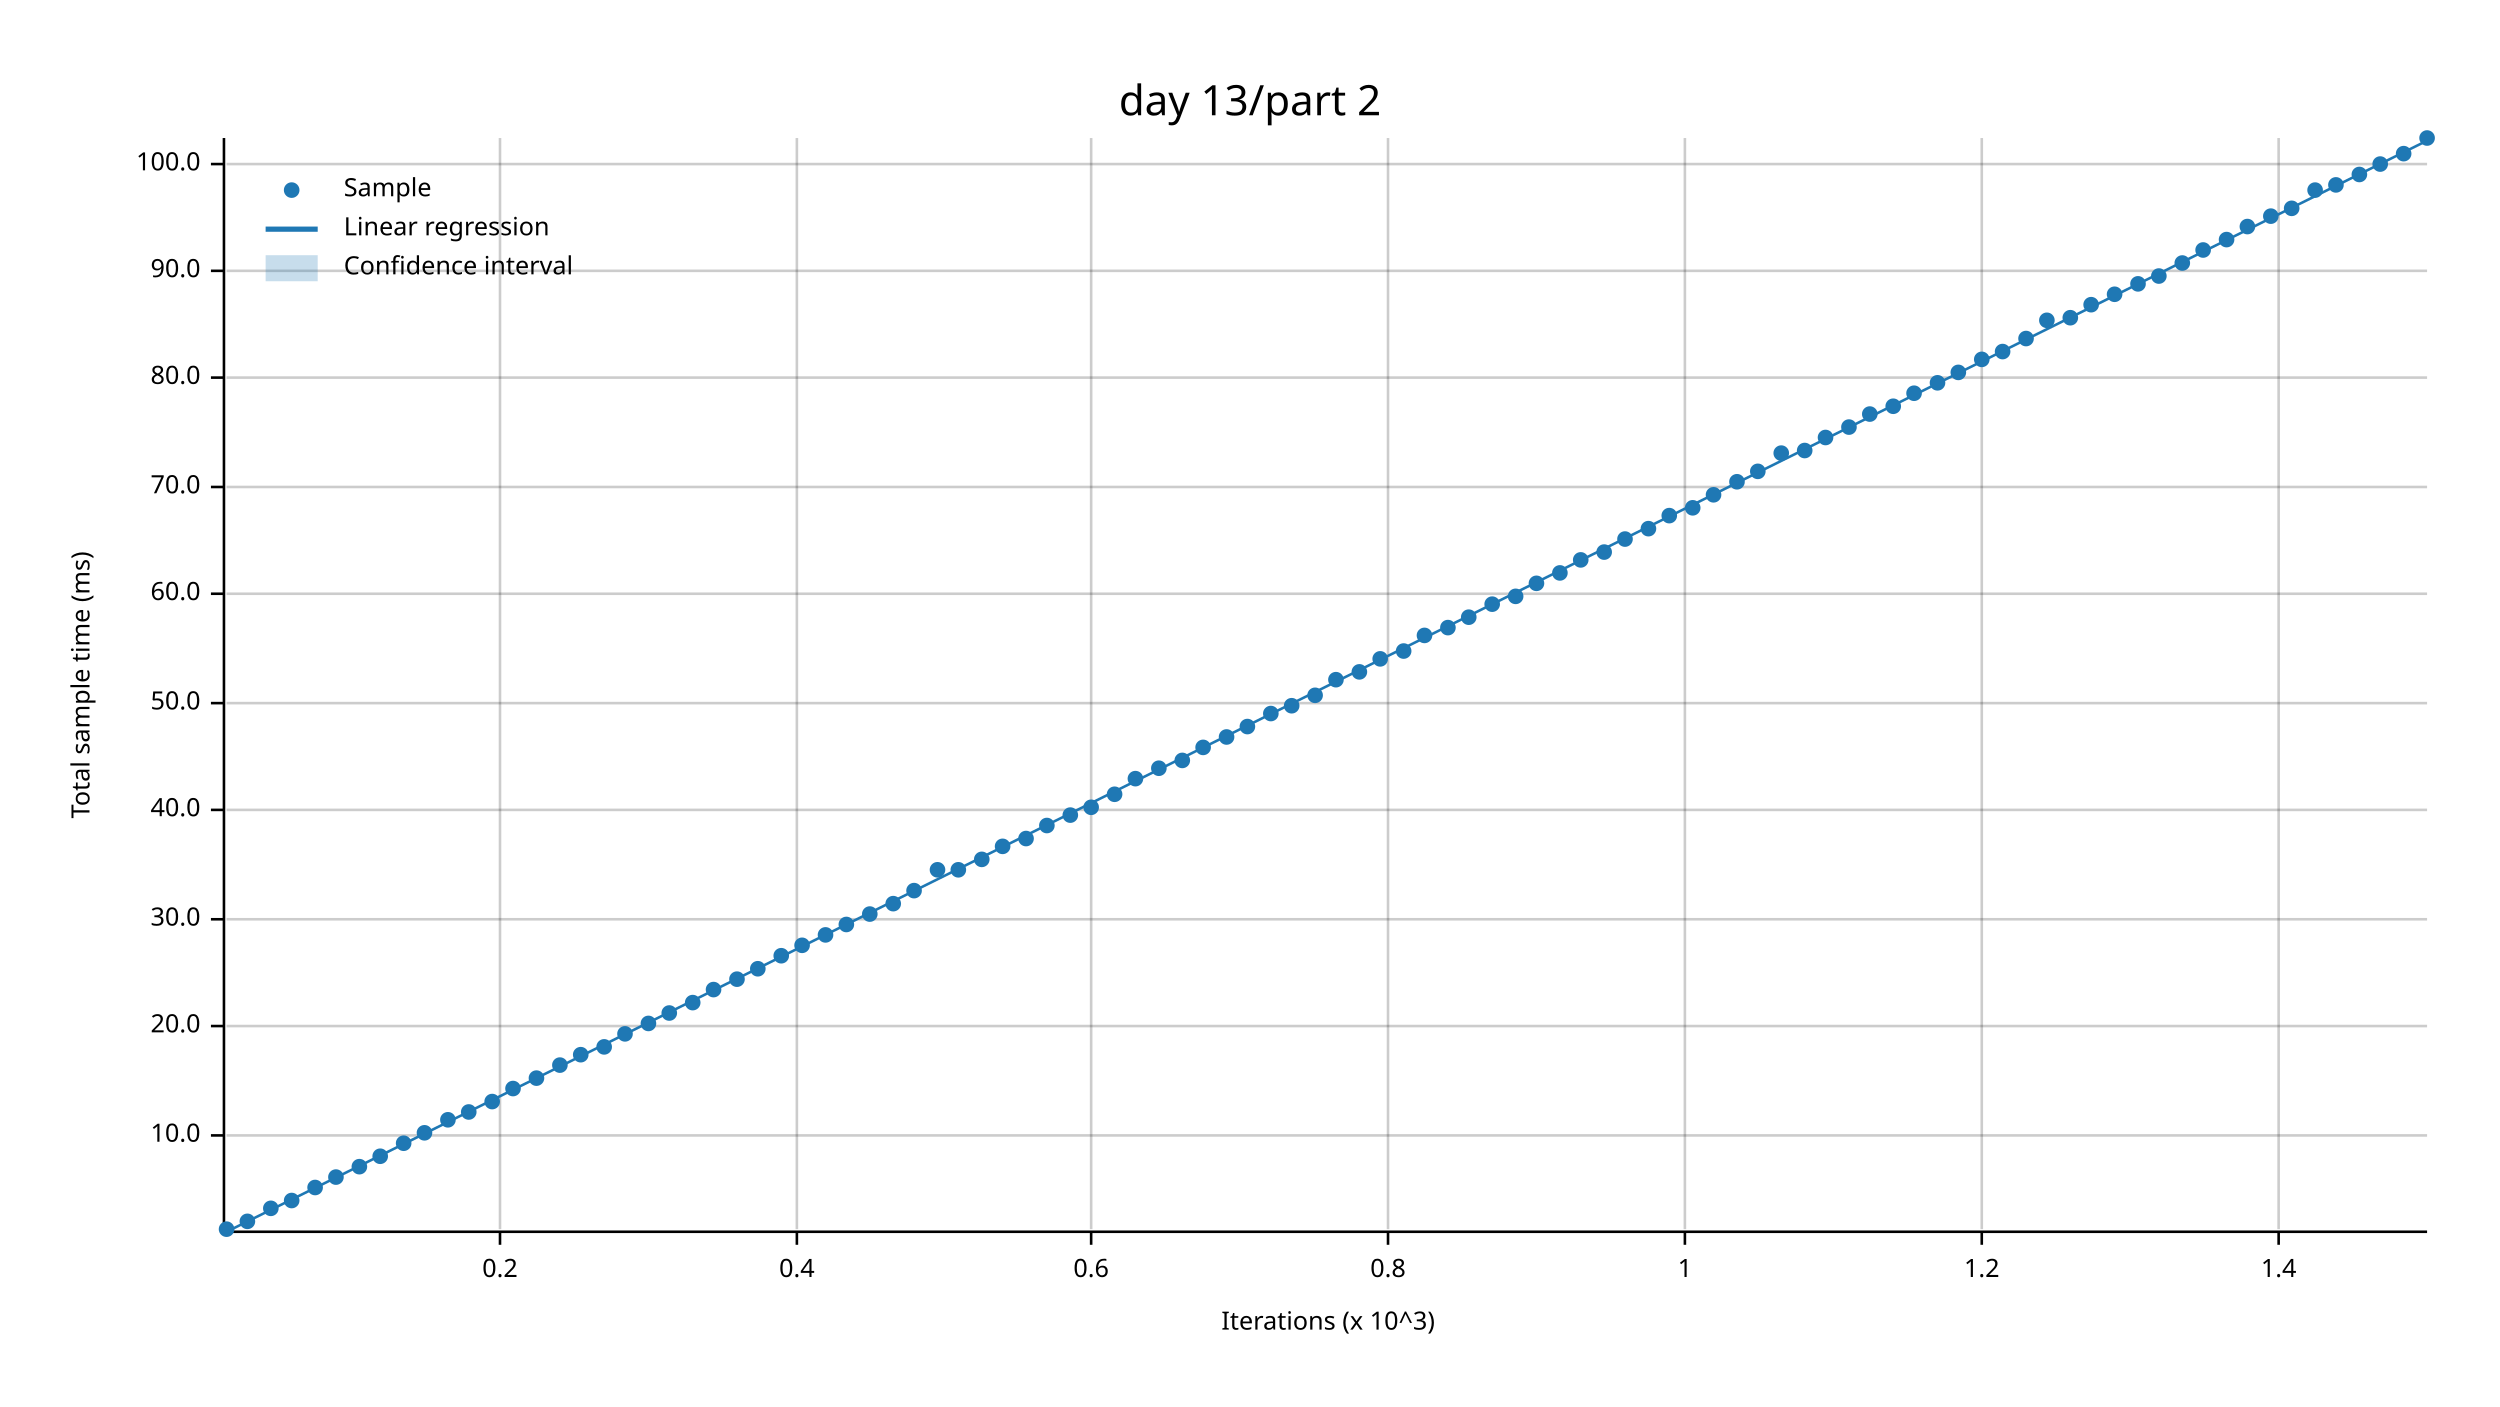
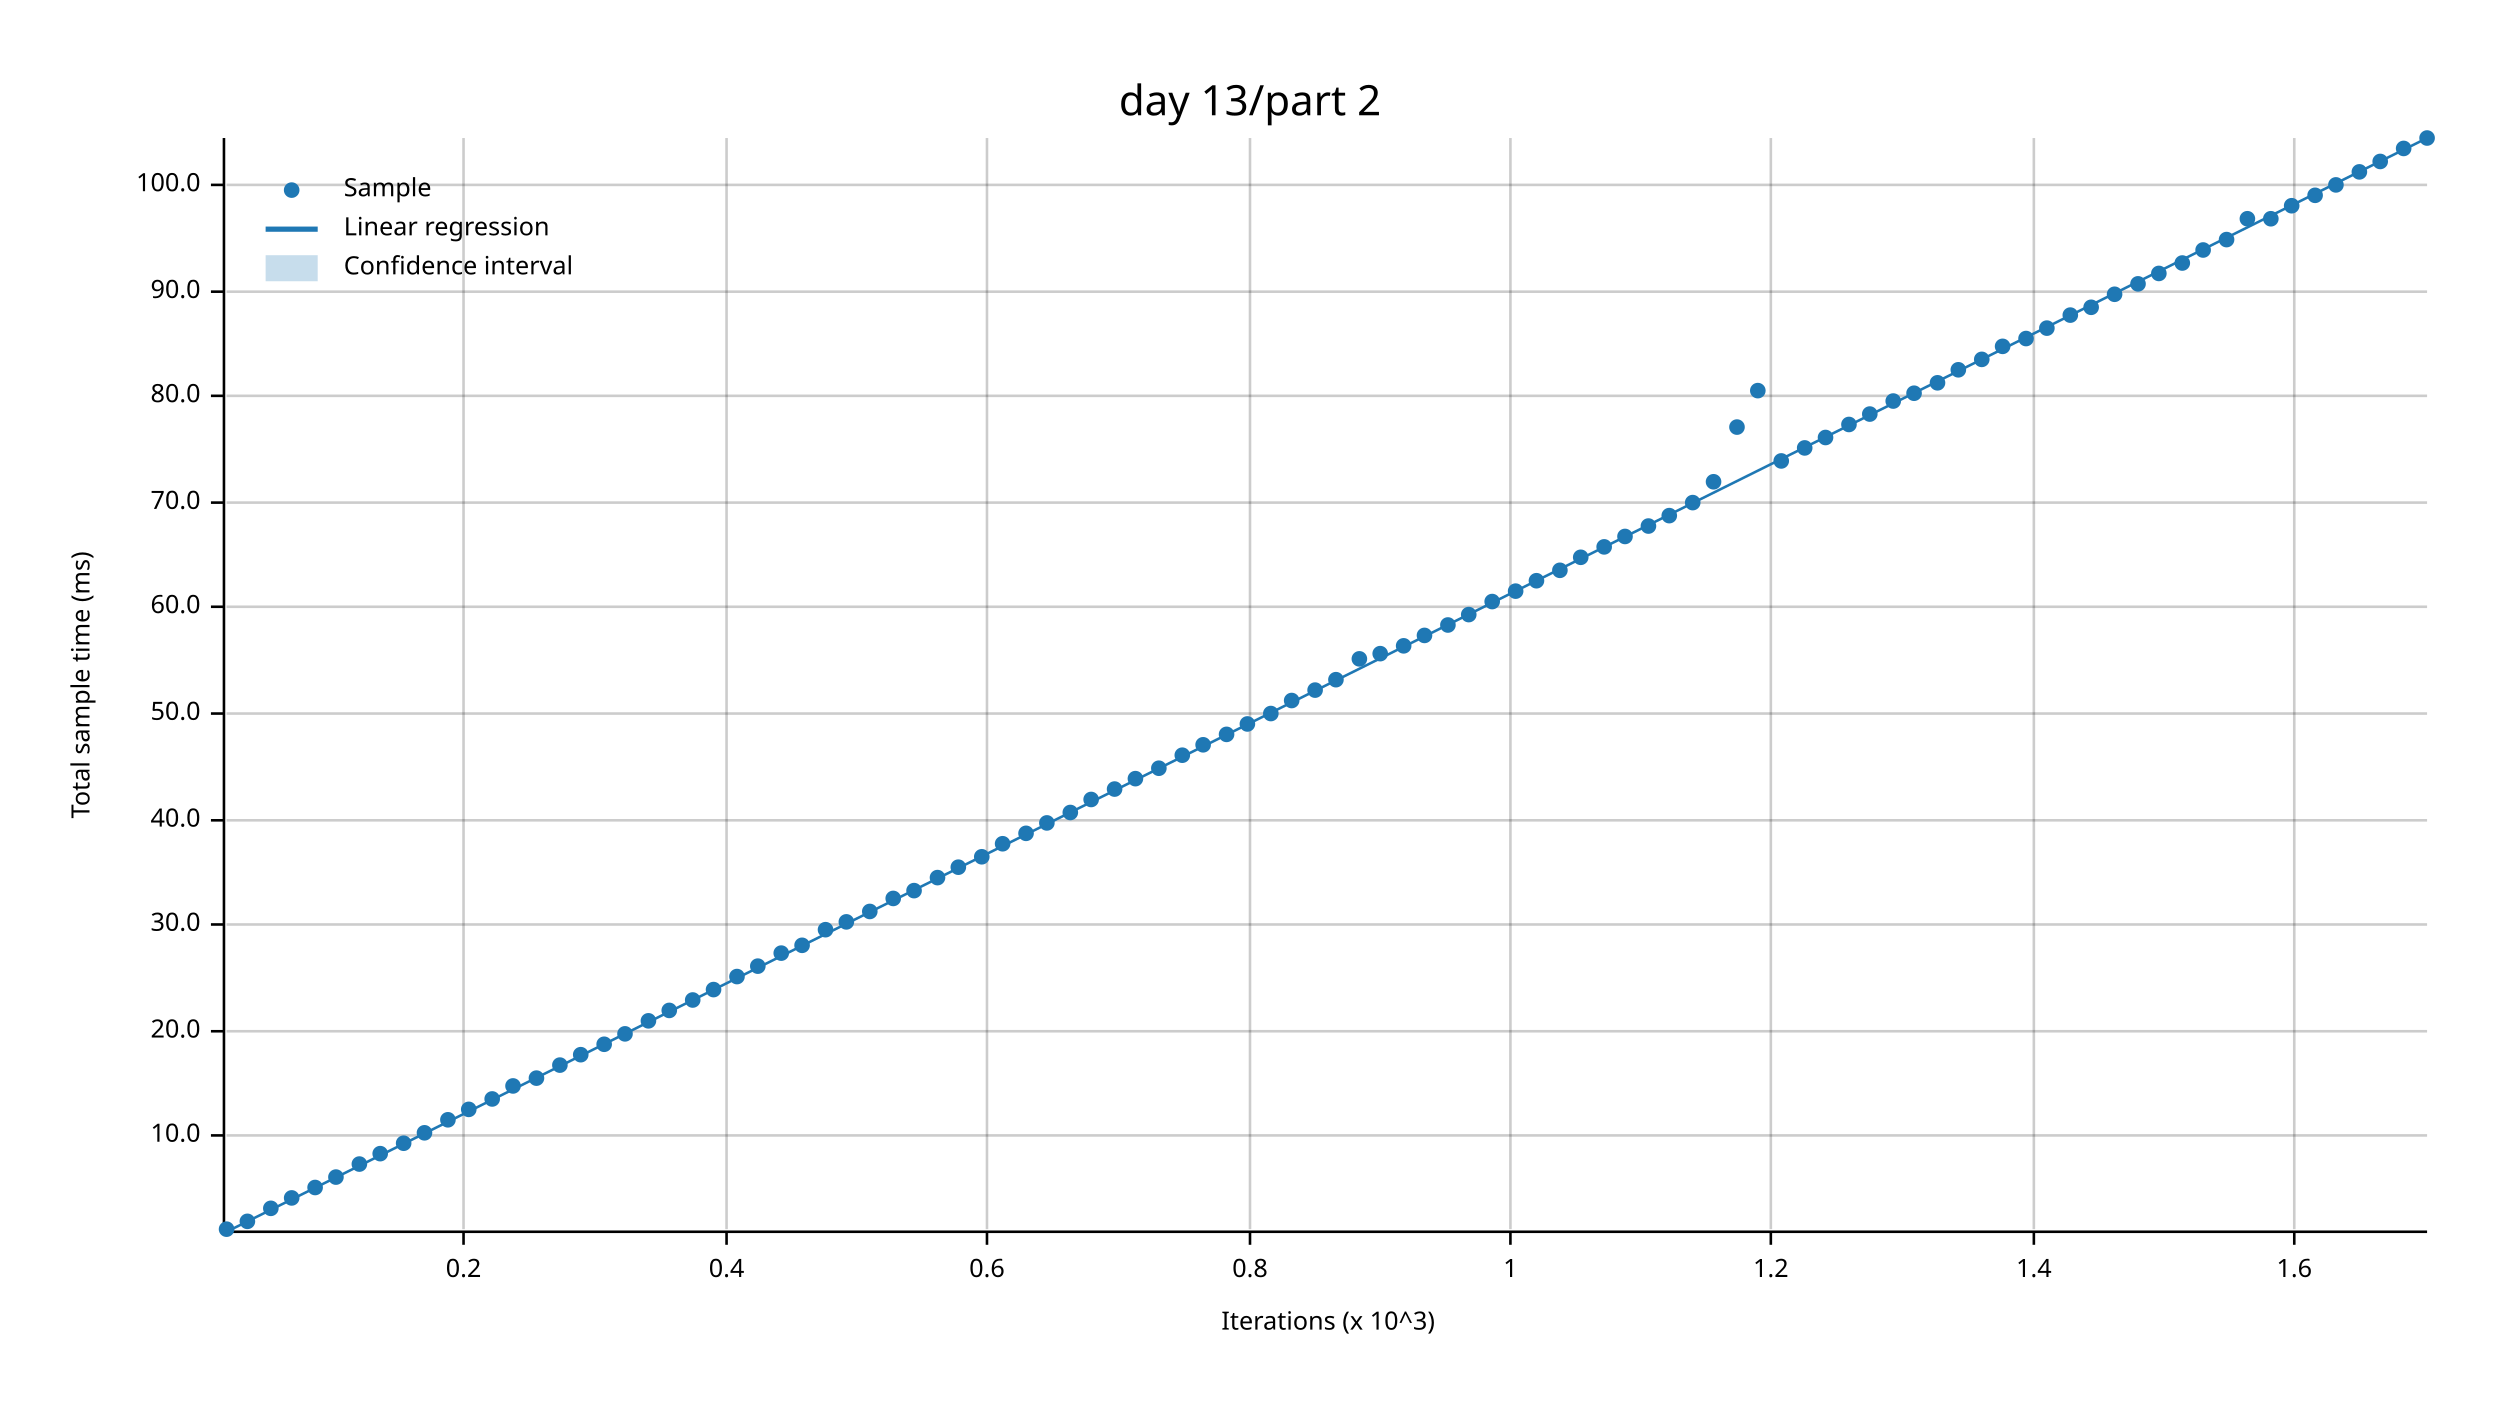
<svg xmlns="http://www.w3.org/2000/svg" width="960" height="540" viewBox="0 0 960 540">
  <text x="480" y="32" dy="0.76em" text-anchor="middle" font-family="sans-serif" font-size="16.129" opacity="1" fill="#000000">
day 13/part 2
</text>
  <text x="27" y="263" dy="0.76em" text-anchor="middle" font-family="sans-serif" font-size="9.677" opacity="1" fill="#000000" transform="rotate(270, 27, 263)">
Total sample time (ms)
</text>
  <text x="510" y="513" dy="-0.5ex" text-anchor="middle" font-family="sans-serif" font-size="9.677" opacity="1" fill="#000000">
Iterations (x 10^3)
</text>
-   <line opacity="0.2" stroke="#000000" stroke-width="1" x1="192" y1="472" x2="192" y2="53" />
-   <line opacity="0.2" stroke="#000000" stroke-width="1" x1="306" y1="472" x2="306" y2="53" />
-   <line opacity="0.2" stroke="#000000" stroke-width="1" x1="419" y1="472" x2="419" y2="53" />
-   <line opacity="0.2" stroke="#000000" stroke-width="1" x1="533" y1="472" x2="533" y2="53" />
-   <line opacity="0.2" stroke="#000000" stroke-width="1" x1="647" y1="472" x2="647" y2="53" />
-   <line opacity="0.2" stroke="#000000" stroke-width="1" x1="761" y1="472" x2="761" y2="53" />
-   <line opacity="0.2" stroke="#000000" stroke-width="1" x1="875" y1="472" x2="875" y2="53" />
+   <line opacity="0.2" stroke="#000000" stroke-width="1" x1="178" y1="472" x2="178" y2="53" />
+   <line opacity="0.2" stroke="#000000" stroke-width="1" x1="279" y1="472" x2="279" y2="53" />
+   <line opacity="0.2" stroke="#000000" stroke-width="1" x1="379" y1="472" x2="379" y2="53" />
+   <line opacity="0.2" stroke="#000000" stroke-width="1" x1="480" y1="472" x2="480" y2="53" />
+   <line opacity="0.2" stroke="#000000" stroke-width="1" x1="580" y1="472" x2="580" y2="53" />
+   <line opacity="0.2" stroke="#000000" stroke-width="1" x1="680" y1="472" x2="680" y2="53" />
+   <line opacity="0.2" stroke="#000000" stroke-width="1" x1="781" y1="472" x2="781" y2="53" />
+   <line opacity="0.2" stroke="#000000" stroke-width="1" x1="881" y1="472" x2="881" y2="53" />
  <line opacity="0.2" stroke="#000000" stroke-width="1" x1="87" y1="436" x2="932" y2="436" />
-   <line opacity="0.2" stroke="#000000" stroke-width="1" x1="87" y1="394" x2="932" y2="394" />
-   <line opacity="0.2" stroke="#000000" stroke-width="1" x1="87" y1="353" x2="932" y2="353" />
-   <line opacity="0.2" stroke="#000000" stroke-width="1" x1="87" y1="311" x2="932" y2="311" />
-   <line opacity="0.2" stroke="#000000" stroke-width="1" x1="87" y1="270" x2="932" y2="270" />
-   <line opacity="0.2" stroke="#000000" stroke-width="1" x1="87" y1="228" x2="932" y2="228" />
-   <line opacity="0.2" stroke="#000000" stroke-width="1" x1="87" y1="187" x2="932" y2="187" />
-   <line opacity="0.2" stroke="#000000" stroke-width="1" x1="87" y1="145" x2="932" y2="145" />
-   <line opacity="0.2" stroke="#000000" stroke-width="1" x1="87" y1="104" x2="932" y2="104" />
-   <line opacity="0.2" stroke="#000000" stroke-width="1" x1="87" y1="63" x2="932" y2="63" />
+   <line opacity="0.2" stroke="#000000" stroke-width="1" x1="87" y1="396" x2="932" y2="396" />
+   <line opacity="0.2" stroke="#000000" stroke-width="1" x1="87" y1="355" x2="932" y2="355" />
+   <line opacity="0.2" stroke="#000000" stroke-width="1" x1="87" y1="315" x2="932" y2="315" />
+   <line opacity="0.2" stroke="#000000" stroke-width="1" x1="87" y1="274" x2="932" y2="274" />
+   <line opacity="0.2" stroke="#000000" stroke-width="1" x1="87" y1="233" x2="932" y2="233" />
+   <line opacity="0.2" stroke="#000000" stroke-width="1" x1="87" y1="193" x2="932" y2="193" />
+   <line opacity="0.2" stroke="#000000" stroke-width="1" x1="87" y1="152" x2="932" y2="152" />
+   <line opacity="0.2" stroke="#000000" stroke-width="1" x1="87" y1="112" x2="932" y2="112" />
+   <line opacity="0.2" stroke="#000000" stroke-width="1" x1="87" y1="71" x2="932" y2="71" />
  <polyline fill="none" opacity="1" stroke="#000000" stroke-width="1" points="86,53 86,472 " />
  <text x="77" y="436" dy="0.5ex" text-anchor="end" font-family="sans-serif" font-size="9.677" opacity="1" fill="#000000">
10.0
</text>
  <polyline fill="none" opacity="1" stroke="#000000" stroke-width="1" points="81,436 86,436 " />
-   <text x="77" y="394" dy="0.5ex" text-anchor="end" font-family="sans-serif" font-size="9.677" opacity="1" fill="#000000">
+   <text x="77" y="396" dy="0.5ex" text-anchor="end" font-family="sans-serif" font-size="9.677" opacity="1" fill="#000000">
20.0
</text>
-   <polyline fill="none" opacity="1" stroke="#000000" stroke-width="1" points="81,394 86,394 " />
-   <text x="77" y="353" dy="0.5ex" text-anchor="end" font-family="sans-serif" font-size="9.677" opacity="1" fill="#000000">
+   <polyline fill="none" opacity="1" stroke="#000000" stroke-width="1" points="81,396 86,396 " />
+   <text x="77" y="355" dy="0.5ex" text-anchor="end" font-family="sans-serif" font-size="9.677" opacity="1" fill="#000000">
30.0
</text>
-   <polyline fill="none" opacity="1" stroke="#000000" stroke-width="1" points="81,353 86,353 " />
-   <text x="77" y="311" dy="0.5ex" text-anchor="end" font-family="sans-serif" font-size="9.677" opacity="1" fill="#000000">
+   <polyline fill="none" opacity="1" stroke="#000000" stroke-width="1" points="81,355 86,355 " />
+   <text x="77" y="315" dy="0.5ex" text-anchor="end" font-family="sans-serif" font-size="9.677" opacity="1" fill="#000000">
40.0
</text>
-   <polyline fill="none" opacity="1" stroke="#000000" stroke-width="1" points="81,311 86,311 " />
-   <text x="77" y="270" dy="0.5ex" text-anchor="end" font-family="sans-serif" font-size="9.677" opacity="1" fill="#000000">
+   <polyline fill="none" opacity="1" stroke="#000000" stroke-width="1" points="81,315 86,315 " />
+   <text x="77" y="274" dy="0.5ex" text-anchor="end" font-family="sans-serif" font-size="9.677" opacity="1" fill="#000000">
50.0
</text>
-   <polyline fill="none" opacity="1" stroke="#000000" stroke-width="1" points="81,270 86,270 " />
-   <text x="77" y="228" dy="0.5ex" text-anchor="end" font-family="sans-serif" font-size="9.677" opacity="1" fill="#000000">
+   <polyline fill="none" opacity="1" stroke="#000000" stroke-width="1" points="81,274 86,274 " />
+   <text x="77" y="233" dy="0.5ex" text-anchor="end" font-family="sans-serif" font-size="9.677" opacity="1" fill="#000000">
60.0
</text>
-   <polyline fill="none" opacity="1" stroke="#000000" stroke-width="1" points="81,228 86,228 " />
-   <text x="77" y="187" dy="0.5ex" text-anchor="end" font-family="sans-serif" font-size="9.677" opacity="1" fill="#000000">
+   <polyline fill="none" opacity="1" stroke="#000000" stroke-width="1" points="81,233 86,233 " />
+   <text x="77" y="193" dy="0.5ex" text-anchor="end" font-family="sans-serif" font-size="9.677" opacity="1" fill="#000000">
70.0
</text>
-   <polyline fill="none" opacity="1" stroke="#000000" stroke-width="1" points="81,187 86,187 " />
-   <text x="77" y="145" dy="0.5ex" text-anchor="end" font-family="sans-serif" font-size="9.677" opacity="1" fill="#000000">
+   <polyline fill="none" opacity="1" stroke="#000000" stroke-width="1" points="81,193 86,193 " />
+   <text x="77" y="152" dy="0.5ex" text-anchor="end" font-family="sans-serif" font-size="9.677" opacity="1" fill="#000000">
80.0
</text>
-   <polyline fill="none" opacity="1" stroke="#000000" stroke-width="1" points="81,145 86,145 " />
-   <text x="77" y="104" dy="0.5ex" text-anchor="end" font-family="sans-serif" font-size="9.677" opacity="1" fill="#000000">
+   <polyline fill="none" opacity="1" stroke="#000000" stroke-width="1" points="81,152 86,152 " />
+   <text x="77" y="112" dy="0.5ex" text-anchor="end" font-family="sans-serif" font-size="9.677" opacity="1" fill="#000000">
90.0
</text>
-   <polyline fill="none" opacity="1" stroke="#000000" stroke-width="1" points="81,104 86,104 " />
-   <text x="77" y="63" dy="0.5ex" text-anchor="end" font-family="sans-serif" font-size="9.677" opacity="1" fill="#000000">
+   <polyline fill="none" opacity="1" stroke="#000000" stroke-width="1" points="81,112 86,112 " />
+   <text x="77" y="71" dy="0.5ex" text-anchor="end" font-family="sans-serif" font-size="9.677" opacity="1" fill="#000000">
100.0
</text>
-   <polyline fill="none" opacity="1" stroke="#000000" stroke-width="1" points="81,63 86,63 " />
+   <polyline fill="none" opacity="1" stroke="#000000" stroke-width="1" points="81,71 86,71 " />
  <polyline fill="none" opacity="1" stroke="#000000" stroke-width="1" points="87,473 932,473 " />
-   <text x="192" y="483" dy="0.76em" text-anchor="middle" font-family="sans-serif" font-size="9.677" opacity="1" fill="#000000">
+   <text x="178" y="483" dy="0.76em" text-anchor="middle" font-family="sans-serif" font-size="9.677" opacity="1" fill="#000000">
0.2
</text>
-   <polyline fill="none" opacity="1" stroke="#000000" stroke-width="1" points="192,473 192,478 " />
-   <text x="306" y="483" dy="0.76em" text-anchor="middle" font-family="sans-serif" font-size="9.677" opacity="1" fill="#000000">
+   <polyline fill="none" opacity="1" stroke="#000000" stroke-width="1" points="178,473 178,478 " />
+   <text x="279" y="483" dy="0.76em" text-anchor="middle" font-family="sans-serif" font-size="9.677" opacity="1" fill="#000000">
0.4
</text>
-   <polyline fill="none" opacity="1" stroke="#000000" stroke-width="1" points="306,473 306,478 " />
-   <text x="419" y="483" dy="0.76em" text-anchor="middle" font-family="sans-serif" font-size="9.677" opacity="1" fill="#000000">
+   <polyline fill="none" opacity="1" stroke="#000000" stroke-width="1" points="279,473 279,478 " />
+   <text x="379" y="483" dy="0.76em" text-anchor="middle" font-family="sans-serif" font-size="9.677" opacity="1" fill="#000000">
0.6
</text>
-   <polyline fill="none" opacity="1" stroke="#000000" stroke-width="1" points="419,473 419,478 " />
-   <text x="533" y="483" dy="0.76em" text-anchor="middle" font-family="sans-serif" font-size="9.677" opacity="1" fill="#000000">
+   <polyline fill="none" opacity="1" stroke="#000000" stroke-width="1" points="379,473 379,478 " />
+   <text x="480" y="483" dy="0.76em" text-anchor="middle" font-family="sans-serif" font-size="9.677" opacity="1" fill="#000000">
0.8
</text>
-   <polyline fill="none" opacity="1" stroke="#000000" stroke-width="1" points="533,473 533,478 " />
-   <text x="647" y="483" dy="0.76em" text-anchor="middle" font-family="sans-serif" font-size="9.677" opacity="1" fill="#000000">
+   <polyline fill="none" opacity="1" stroke="#000000" stroke-width="1" points="480,473 480,478 " />
+   <text x="580" y="483" dy="0.76em" text-anchor="middle" font-family="sans-serif" font-size="9.677" opacity="1" fill="#000000">
1
</text>
-   <polyline fill="none" opacity="1" stroke="#000000" stroke-width="1" points="647,473 647,478 " />
-   <text x="761" y="483" dy="0.76em" text-anchor="middle" font-family="sans-serif" font-size="9.677" opacity="1" fill="#000000">
+   <polyline fill="none" opacity="1" stroke="#000000" stroke-width="1" points="580,473 580,478 " />
+   <text x="680" y="483" dy="0.76em" text-anchor="middle" font-family="sans-serif" font-size="9.677" opacity="1" fill="#000000">
1.2
</text>
-   <polyline fill="none" opacity="1" stroke="#000000" stroke-width="1" points="761,473 761,478 " />
-   <text x="875" y="483" dy="0.76em" text-anchor="middle" font-family="sans-serif" font-size="9.677" opacity="1" fill="#000000">
+   <polyline fill="none" opacity="1" stroke="#000000" stroke-width="1" points="680,473 680,478 " />
+   <text x="781" y="483" dy="0.76em" text-anchor="middle" font-family="sans-serif" font-size="9.677" opacity="1" fill="#000000">
1.4
</text>
-   <polyline fill="none" opacity="1" stroke="#000000" stroke-width="1" points="875,473 875,478 " />
+   <polyline fill="none" opacity="1" stroke="#000000" stroke-width="1" points="781,473 781,478 " />
+   <text x="881" y="483" dy="0.76em" text-anchor="middle" font-family="sans-serif" font-size="9.677" opacity="1" fill="#000000">
+ 1.6
+ </text>
+   <polyline fill="none" opacity="1" stroke="#000000" stroke-width="1" points="881,473 881,478 " />
  <circle cx="87" cy="472" r="3" opacity="1" fill="#1F78B4" stroke="none" stroke-width="1" />
  <circle cx="95" cy="469" r="3" opacity="1" fill="#1F78B4" stroke="none" stroke-width="1" />
  <circle cx="104" cy="464" r="3" opacity="1" fill="#1F78B4" stroke="none" stroke-width="1" />
-   <circle cx="112" cy="461" r="3" opacity="1" fill="#1F78B4" stroke="none" stroke-width="1" />
+   <circle cx="112" cy="460" r="3" opacity="1" fill="#1F78B4" stroke="none" stroke-width="1" />
  <circle cx="121" cy="456" r="3" opacity="1" fill="#1F78B4" stroke="none" stroke-width="1" />
  <circle cx="129" cy="452" r="3" opacity="1" fill="#1F78B4" stroke="none" stroke-width="1" />
-   <circle cx="138" cy="448" r="3" opacity="1" fill="#1F78B4" stroke="none" stroke-width="1" />
-   <circle cx="146" cy="444" r="3" opacity="1" fill="#1F78B4" stroke="none" stroke-width="1" />
+   <circle cx="138" cy="447" r="3" opacity="1" fill="#1F78B4" stroke="none" stroke-width="1" />
+   <circle cx="146" cy="443" r="3" opacity="1" fill="#1F78B4" stroke="none" stroke-width="1" />
  <circle cx="155" cy="439" r="3" opacity="1" fill="#1F78B4" stroke="none" stroke-width="1" />
  <circle cx="163" cy="435" r="3" opacity="1" fill="#1F78B4" stroke="none" stroke-width="1" />
  <circle cx="172" cy="430" r="3" opacity="1" fill="#1F78B4" stroke="none" stroke-width="1" />
-   <circle cx="180" cy="427" r="3" opacity="1" fill="#1F78B4" stroke="none" stroke-width="1" />
-   <circle cx="189" cy="423" r="3" opacity="1" fill="#1F78B4" stroke="none" stroke-width="1" />
-   <circle cx="197" cy="418" r="3" opacity="1" fill="#1F78B4" stroke="none" stroke-width="1" />
+   <circle cx="180" cy="426" r="3" opacity="1" fill="#1F78B4" stroke="none" stroke-width="1" />
+   <circle cx="189" cy="422" r="3" opacity="1" fill="#1F78B4" stroke="none" stroke-width="1" />
+   <circle cx="197" cy="417" r="3" opacity="1" fill="#1F78B4" stroke="none" stroke-width="1" />
  <circle cx="206" cy="414" r="3" opacity="1" fill="#1F78B4" stroke="none" stroke-width="1" />
  <circle cx="215" cy="409" r="3" opacity="1" fill="#1F78B4" stroke="none" stroke-width="1" />
  <circle cx="223" cy="405" r="3" opacity="1" fill="#1F78B4" stroke="none" stroke-width="1" />
-   <circle cx="232" cy="402" r="3" opacity="1" fill="#1F78B4" stroke="none" stroke-width="1" />
+   <circle cx="232" cy="401" r="3" opacity="1" fill="#1F78B4" stroke="none" stroke-width="1" />
  <circle cx="240" cy="397" r="3" opacity="1" fill="#1F78B4" stroke="none" stroke-width="1" />
-   <circle cx="249" cy="393" r="3" opacity="1" fill="#1F78B4" stroke="none" stroke-width="1" />
-   <circle cx="257" cy="389" r="3" opacity="1" fill="#1F78B4" stroke="none" stroke-width="1" />
-   <circle cx="266" cy="385" r="3" opacity="1" fill="#1F78B4" stroke="none" stroke-width="1" />
+   <circle cx="249" cy="392" r="3" opacity="1" fill="#1F78B4" stroke="none" stroke-width="1" />
+   <circle cx="257" cy="388" r="3" opacity="1" fill="#1F78B4" stroke="none" stroke-width="1" />
+   <circle cx="266" cy="384" r="3" opacity="1" fill="#1F78B4" stroke="none" stroke-width="1" />
  <circle cx="274" cy="380" r="3" opacity="1" fill="#1F78B4" stroke="none" stroke-width="1" />
-   <circle cx="283" cy="376" r="3" opacity="1" fill="#1F78B4" stroke="none" stroke-width="1" />
-   <circle cx="291" cy="372" r="3" opacity="1" fill="#1F78B4" stroke="none" stroke-width="1" />
-   <circle cx="300" cy="367" r="3" opacity="1" fill="#1F78B4" stroke="none" stroke-width="1" />
+   <circle cx="283" cy="375" r="3" opacity="1" fill="#1F78B4" stroke="none" stroke-width="1" />
+   <circle cx="291" cy="371" r="3" opacity="1" fill="#1F78B4" stroke="none" stroke-width="1" />
+   <circle cx="300" cy="366" r="3" opacity="1" fill="#1F78B4" stroke="none" stroke-width="1" />
  <circle cx="308" cy="363" r="3" opacity="1" fill="#1F78B4" stroke="none" stroke-width="1" />
-   <circle cx="317" cy="359" r="3" opacity="1" fill="#1F78B4" stroke="none" stroke-width="1" />
-   <circle cx="325" cy="355" r="3" opacity="1" fill="#1F78B4" stroke="none" stroke-width="1" />
-   <circle cx="334" cy="351" r="3" opacity="1" fill="#1F78B4" stroke="none" stroke-width="1" />
-   <circle cx="343" cy="347" r="3" opacity="1" fill="#1F78B4" stroke="none" stroke-width="1" />
+   <circle cx="317" cy="357" r="3" opacity="1" fill="#1F78B4" stroke="none" stroke-width="1" />
+   <circle cx="325" cy="354" r="3" opacity="1" fill="#1F78B4" stroke="none" stroke-width="1" />
+   <circle cx="334" cy="350" r="3" opacity="1" fill="#1F78B4" stroke="none" stroke-width="1" />
+   <circle cx="343" cy="345" r="3" opacity="1" fill="#1F78B4" stroke="none" stroke-width="1" />
  <circle cx="351" cy="342" r="3" opacity="1" fill="#1F78B4" stroke="none" stroke-width="1" />
-   <circle cx="360" cy="334" r="3" opacity="1" fill="#1F78B4" stroke="none" stroke-width="1" />
-   <circle cx="368" cy="334" r="3" opacity="1" fill="#1F78B4" stroke="none" stroke-width="1" />
-   <circle cx="377" cy="330" r="3" opacity="1" fill="#1F78B4" stroke="none" stroke-width="1" />
-   <circle cx="385" cy="325" r="3" opacity="1" fill="#1F78B4" stroke="none" stroke-width="1" />
-   <circle cx="394" cy="322" r="3" opacity="1" fill="#1F78B4" stroke="none" stroke-width="1" />
-   <circle cx="402" cy="317" r="3" opacity="1" fill="#1F78B4" stroke="none" stroke-width="1" />
-   <circle cx="411" cy="313" r="3" opacity="1" fill="#1F78B4" stroke="none" stroke-width="1" />
-   <circle cx="419" cy="310" r="3" opacity="1" fill="#1F78B4" stroke="none" stroke-width="1" />
-   <circle cx="428" cy="305" r="3" opacity="1" fill="#1F78B4" stroke="none" stroke-width="1" />
+   <circle cx="360" cy="337" r="3" opacity="1" fill="#1F78B4" stroke="none" stroke-width="1" />
+   <circle cx="368" cy="333" r="3" opacity="1" fill="#1F78B4" stroke="none" stroke-width="1" />
+   <circle cx="377" cy="329" r="3" opacity="1" fill="#1F78B4" stroke="none" stroke-width="1" />
+   <circle cx="385" cy="324" r="3" opacity="1" fill="#1F78B4" stroke="none" stroke-width="1" />
+   <circle cx="394" cy="320" r="3" opacity="1" fill="#1F78B4" stroke="none" stroke-width="1" />
+   <circle cx="402" cy="316" r="3" opacity="1" fill="#1F78B4" stroke="none" stroke-width="1" />
+   <circle cx="411" cy="312" r="3" opacity="1" fill="#1F78B4" stroke="none" stroke-width="1" />
+   <circle cx="419" cy="307" r="3" opacity="1" fill="#1F78B4" stroke="none" stroke-width="1" />
+   <circle cx="428" cy="303" r="3" opacity="1" fill="#1F78B4" stroke="none" stroke-width="1" />
  <circle cx="436" cy="299" r="3" opacity="1" fill="#1F78B4" stroke="none" stroke-width="1" />
  <circle cx="445" cy="295" r="3" opacity="1" fill="#1F78B4" stroke="none" stroke-width="1" />
-   <circle cx="454" cy="292" r="3" opacity="1" fill="#1F78B4" stroke="none" stroke-width="1" />
-   <circle cx="462" cy="287" r="3" opacity="1" fill="#1F78B4" stroke="none" stroke-width="1" />
-   <circle cx="471" cy="283" r="3" opacity="1" fill="#1F78B4" stroke="none" stroke-width="1" />
-   <circle cx="479" cy="279" r="3" opacity="1" fill="#1F78B4" stroke="none" stroke-width="1" />
+   <circle cx="454" cy="290" r="3" opacity="1" fill="#1F78B4" stroke="none" stroke-width="1" />
+   <circle cx="462" cy="286" r="3" opacity="1" fill="#1F78B4" stroke="none" stroke-width="1" />
+   <circle cx="471" cy="282" r="3" opacity="1" fill="#1F78B4" stroke="none" stroke-width="1" />
+   <circle cx="479" cy="278" r="3" opacity="1" fill="#1F78B4" stroke="none" stroke-width="1" />
  <circle cx="488" cy="274" r="3" opacity="1" fill="#1F78B4" stroke="none" stroke-width="1" />
-   <circle cx="496" cy="271" r="3" opacity="1" fill="#1F78B4" stroke="none" stroke-width="1" />
-   <circle cx="505" cy="267" r="3" opacity="1" fill="#1F78B4" stroke="none" stroke-width="1" />
+   <circle cx="496" cy="269" r="3" opacity="1" fill="#1F78B4" stroke="none" stroke-width="1" />
+   <circle cx="505" cy="265" r="3" opacity="1" fill="#1F78B4" stroke="none" stroke-width="1" />
  <circle cx="513" cy="261" r="3" opacity="1" fill="#1F78B4" stroke="none" stroke-width="1" />
-   <circle cx="522" cy="258" r="3" opacity="1" fill="#1F78B4" stroke="none" stroke-width="1" />
-   <circle cx="530" cy="253" r="3" opacity="1" fill="#1F78B4" stroke="none" stroke-width="1" />
-   <circle cx="539" cy="250" r="3" opacity="1" fill="#1F78B4" stroke="none" stroke-width="1" />
+   <circle cx="522" cy="253" r="3" opacity="1" fill="#1F78B4" stroke="none" stroke-width="1" />
+   <circle cx="530" cy="251" r="3" opacity="1" fill="#1F78B4" stroke="none" stroke-width="1" />
+   <circle cx="539" cy="248" r="3" opacity="1" fill="#1F78B4" stroke="none" stroke-width="1" />
  <circle cx="547" cy="244" r="3" opacity="1" fill="#1F78B4" stroke="none" stroke-width="1" />
-   <circle cx="556" cy="241" r="3" opacity="1" fill="#1F78B4" stroke="none" stroke-width="1" />
-   <circle cx="564" cy="237" r="3" opacity="1" fill="#1F78B4" stroke="none" stroke-width="1" />
-   <circle cx="573" cy="232" r="3" opacity="1" fill="#1F78B4" stroke="none" stroke-width="1" />
-   <circle cx="582" cy="229" r="3" opacity="1" fill="#1F78B4" stroke="none" stroke-width="1" />
-   <circle cx="590" cy="224" r="3" opacity="1" fill="#1F78B4" stroke="none" stroke-width="1" />
-   <circle cx="599" cy="220" r="3" opacity="1" fill="#1F78B4" stroke="none" stroke-width="1" />
-   <circle cx="607" cy="215" r="3" opacity="1" fill="#1F78B4" stroke="none" stroke-width="1" />
-   <circle cx="616" cy="212" r="3" opacity="1" fill="#1F78B4" stroke="none" stroke-width="1" />
-   <circle cx="624" cy="207" r="3" opacity="1" fill="#1F78B4" stroke="none" stroke-width="1" />
-   <circle cx="633" cy="203" r="3" opacity="1" fill="#1F78B4" stroke="none" stroke-width="1" />
+   <circle cx="556" cy="240" r="3" opacity="1" fill="#1F78B4" stroke="none" stroke-width="1" />
+   <circle cx="564" cy="236" r="3" opacity="1" fill="#1F78B4" stroke="none" stroke-width="1" />
+   <circle cx="573" cy="231" r="3" opacity="1" fill="#1F78B4" stroke="none" stroke-width="1" />
+   <circle cx="582" cy="227" r="3" opacity="1" fill="#1F78B4" stroke="none" stroke-width="1" />
+   <circle cx="590" cy="223" r="3" opacity="1" fill="#1F78B4" stroke="none" stroke-width="1" />
+   <circle cx="599" cy="219" r="3" opacity="1" fill="#1F78B4" stroke="none" stroke-width="1" />
+   <circle cx="607" cy="214" r="3" opacity="1" fill="#1F78B4" stroke="none" stroke-width="1" />
+   <circle cx="616" cy="210" r="3" opacity="1" fill="#1F78B4" stroke="none" stroke-width="1" />
+   <circle cx="624" cy="206" r="3" opacity="1" fill="#1F78B4" stroke="none" stroke-width="1" />
+   <circle cx="633" cy="202" r="3" opacity="1" fill="#1F78B4" stroke="none" stroke-width="1" />
  <circle cx="641" cy="198" r="3" opacity="1" fill="#1F78B4" stroke="none" stroke-width="1" />
-   <circle cx="650" cy="195" r="3" opacity="1" fill="#1F78B4" stroke="none" stroke-width="1" />
-   <circle cx="658" cy="190" r="3" opacity="1" fill="#1F78B4" stroke="none" stroke-width="1" />
-   <circle cx="667" cy="185" r="3" opacity="1" fill="#1F78B4" stroke="none" stroke-width="1" />
-   <circle cx="675" cy="181" r="3" opacity="1" fill="#1F78B4" stroke="none" stroke-width="1" />
-   <circle cx="684" cy="174" r="3" opacity="1" fill="#1F78B4" stroke="none" stroke-width="1" />
-   <circle cx="693" cy="173" r="3" opacity="1" fill="#1F78B4" stroke="none" stroke-width="1" />
+   <circle cx="650" cy="193" r="3" opacity="1" fill="#1F78B4" stroke="none" stroke-width="1" />
+   <circle cx="658" cy="185" r="3" opacity="1" fill="#1F78B4" stroke="none" stroke-width="1" />
+   <circle cx="667" cy="164" r="3" opacity="1" fill="#1F78B4" stroke="none" stroke-width="1" />
+   <circle cx="675" cy="150" r="3" opacity="1" fill="#1F78B4" stroke="none" stroke-width="1" />
+   <circle cx="684" cy="177" r="3" opacity="1" fill="#1F78B4" stroke="none" stroke-width="1" />
+   <circle cx="693" cy="172" r="3" opacity="1" fill="#1F78B4" stroke="none" stroke-width="1" />
  <circle cx="701" cy="168" r="3" opacity="1" fill="#1F78B4" stroke="none" stroke-width="1" />
-   <circle cx="710" cy="164" r="3" opacity="1" fill="#1F78B4" stroke="none" stroke-width="1" />
+   <circle cx="710" cy="163" r="3" opacity="1" fill="#1F78B4" stroke="none" stroke-width="1" />
  <circle cx="718" cy="159" r="3" opacity="1" fill="#1F78B4" stroke="none" stroke-width="1" />
-   <circle cx="727" cy="156" r="3" opacity="1" fill="#1F78B4" stroke="none" stroke-width="1" />
+   <circle cx="727" cy="154" r="3" opacity="1" fill="#1F78B4" stroke="none" stroke-width="1" />
  <circle cx="735" cy="151" r="3" opacity="1" fill="#1F78B4" stroke="none" stroke-width="1" />
  <circle cx="744" cy="147" r="3" opacity="1" fill="#1F78B4" stroke="none" stroke-width="1" />
-   <circle cx="752" cy="143" r="3" opacity="1" fill="#1F78B4" stroke="none" stroke-width="1" />
+   <circle cx="752" cy="142" r="3" opacity="1" fill="#1F78B4" stroke="none" stroke-width="1" />
  <circle cx="761" cy="138" r="3" opacity="1" fill="#1F78B4" stroke="none" stroke-width="1" />
-   <circle cx="769" cy="135" r="3" opacity="1" fill="#1F78B4" stroke="none" stroke-width="1" />
+   <circle cx="769" cy="133" r="3" opacity="1" fill="#1F78B4" stroke="none" stroke-width="1" />
  <circle cx="778" cy="130" r="3" opacity="1" fill="#1F78B4" stroke="none" stroke-width="1" />
-   <circle cx="786" cy="123" r="3" opacity="1" fill="#1F78B4" stroke="none" stroke-width="1" />
-   <circle cx="795" cy="122" r="3" opacity="1" fill="#1F78B4" stroke="none" stroke-width="1" />
-   <circle cx="803" cy="117" r="3" opacity="1" fill="#1F78B4" stroke="none" stroke-width="1" />
+   <circle cx="786" cy="126" r="3" opacity="1" fill="#1F78B4" stroke="none" stroke-width="1" />
+   <circle cx="795" cy="121" r="3" opacity="1" fill="#1F78B4" stroke="none" stroke-width="1" />
+   <circle cx="803" cy="118" r="3" opacity="1" fill="#1F78B4" stroke="none" stroke-width="1" />
  <circle cx="812" cy="113" r="3" opacity="1" fill="#1F78B4" stroke="none" stroke-width="1" />
  <circle cx="821" cy="109" r="3" opacity="1" fill="#1F78B4" stroke="none" stroke-width="1" />
-   <circle cx="829" cy="106" r="3" opacity="1" fill="#1F78B4" stroke="none" stroke-width="1" />
+   <circle cx="829" cy="105" r="3" opacity="1" fill="#1F78B4" stroke="none" stroke-width="1" />
  <circle cx="838" cy="101" r="3" opacity="1" fill="#1F78B4" stroke="none" stroke-width="1" />
  <circle cx="846" cy="96" r="3" opacity="1" fill="#1F78B4" stroke="none" stroke-width="1" />
  <circle cx="855" cy="92" r="3" opacity="1" fill="#1F78B4" stroke="none" stroke-width="1" />
-   <circle cx="863" cy="87" r="3" opacity="1" fill="#1F78B4" stroke="none" stroke-width="1" />
-   <circle cx="872" cy="83" r="3" opacity="1" fill="#1F78B4" stroke="none" stroke-width="1" />
-   <circle cx="880" cy="80" r="3" opacity="1" fill="#1F78B4" stroke="none" stroke-width="1" />
-   <circle cx="889" cy="73" r="3" opacity="1" fill="#1F78B4" stroke="none" stroke-width="1" />
+   <circle cx="863" cy="84" r="3" opacity="1" fill="#1F78B4" stroke="none" stroke-width="1" />
+   <circle cx="872" cy="84" r="3" opacity="1" fill="#1F78B4" stroke="none" stroke-width="1" />
+   <circle cx="880" cy="79" r="3" opacity="1" fill="#1F78B4" stroke="none" stroke-width="1" />
+   <circle cx="889" cy="75" r="3" opacity="1" fill="#1F78B4" stroke="none" stroke-width="1" />
  <circle cx="897" cy="71" r="3" opacity="1" fill="#1F78B4" stroke="none" stroke-width="1" />
-   <circle cx="906" cy="67" r="3" opacity="1" fill="#1F78B4" stroke="none" stroke-width="1" />
-   <circle cx="914" cy="63" r="3" opacity="1" fill="#1F78B4" stroke="none" stroke-width="1" />
-   <circle cx="923" cy="59" r="3" opacity="1" fill="#1F78B4" stroke="none" stroke-width="1" />
+   <circle cx="906" cy="66" r="3" opacity="1" fill="#1F78B4" stroke="none" stroke-width="1" />
+   <circle cx="914" cy="62" r="3" opacity="1" fill="#1F78B4" stroke="none" stroke-width="1" />
+   <circle cx="923" cy="57" r="3" opacity="1" fill="#1F78B4" stroke="none" stroke-width="1" />
  <circle cx="932" cy="53" r="3" opacity="1" fill="#1F78B4" stroke="none" stroke-width="1" />
-   <polyline fill="none" opacity="1" stroke="#1F78B4" stroke-width="1" points="87,473 932,54 " />
-   <polygon opacity="0.25" fill="#1F78B4" points="87,473 932,54 932,54 " />
+   <polyline fill="none" opacity="1" stroke="#1F78B4" stroke-width="1" points="87,473 932,53 " />
+   <polygon opacity="0.25" fill="#1F78B4" points="87,473 932,53 932,53 " />
  <text x="132" y="68" dy="0.76em" text-anchor="start" font-family="sans-serif" font-size="9.677" opacity="1" fill="#000000">
Sample
</text>
  <text x="132" y="83" dy="0.76em" text-anchor="start" font-family="sans-serif" font-size="9.677" opacity="1" fill="#000000">
Linear regression
</text>
  <text x="132" y="98" dy="0.76em" text-anchor="start" font-family="sans-serif" font-size="9.677" opacity="1" fill="#000000">
Confidence interval
</text>
  <circle cx="112" cy="73" r="3" opacity="1" fill="#1F78B4" stroke="none" stroke-width="1" />
  <polyline fill="none" opacity="1" stroke="#1F78B4" stroke-width="2" points="102,88 122,88 " />
  <rect x="102" y="98" width="20" height="10" opacity="0.25" fill="#1F78B4" stroke="none" />
</svg>
